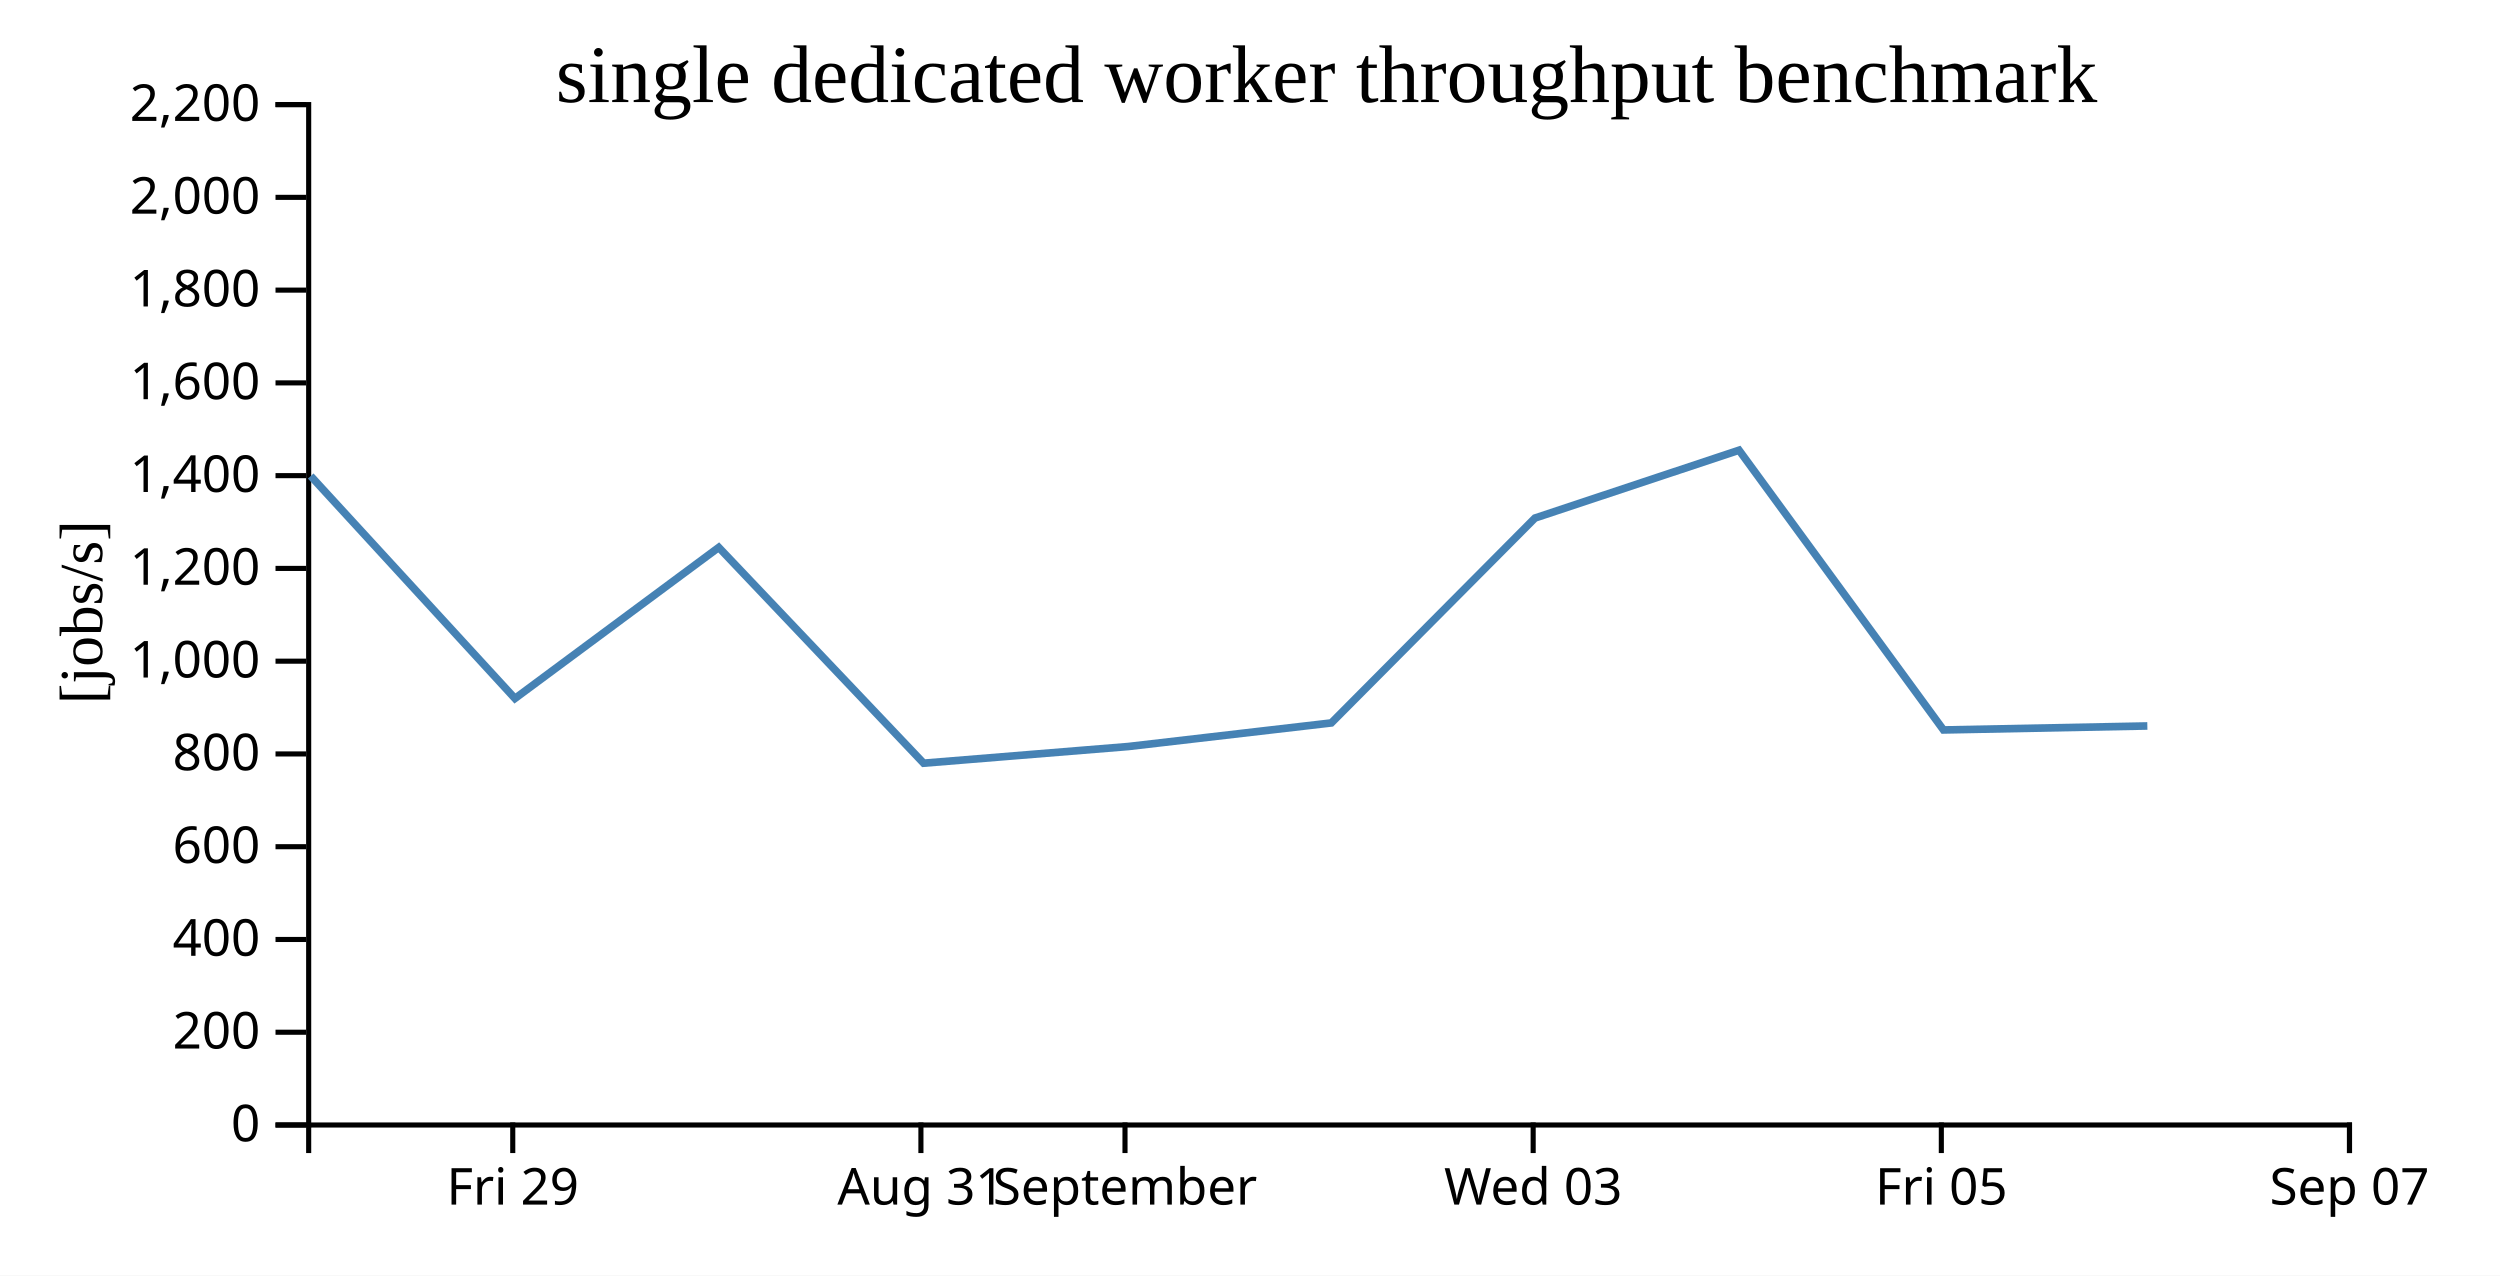
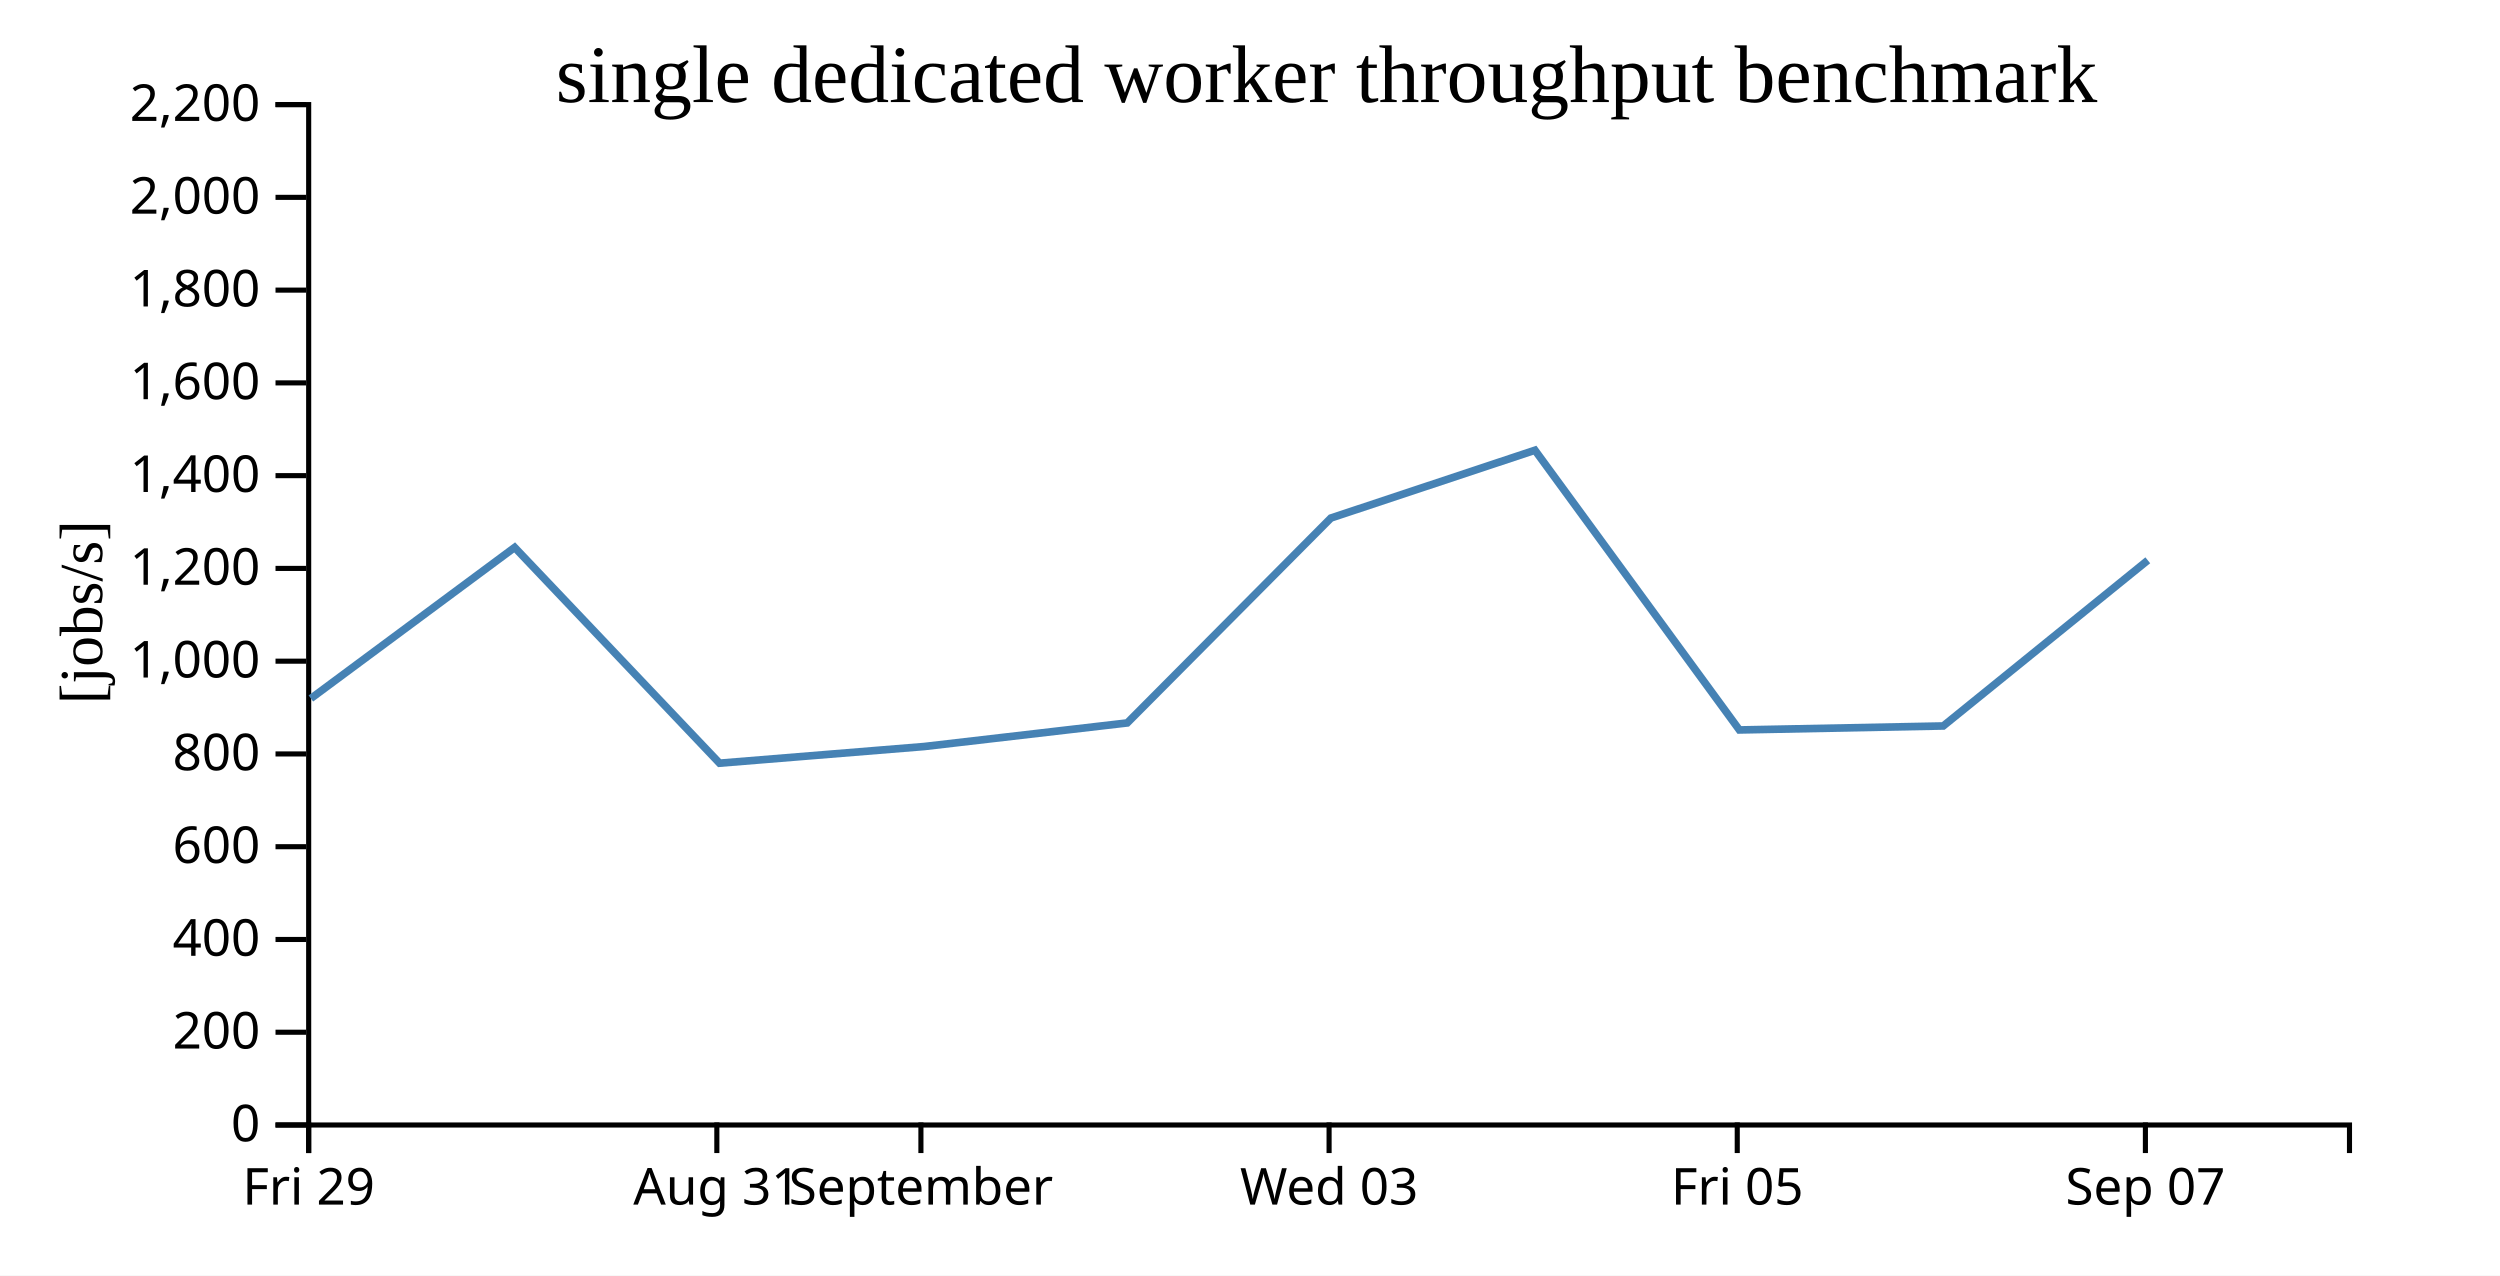
<svg xmlns="http://www.w3.org/2000/svg" width="490" height="250">
  <rect width="100%" height="100%" fill="white" />
  <g transform="translate(60,20)">
    <g transform="translate(0,200)" fill="none" font-size="10" font-family="sans-serif" text-anchor="middle">
      <path class="domain" stroke="currentColor" d="M0.5,6V0.5H400.5V6" />
-       <g class="tick" opacity="1" transform="translate(40.5,0)">
+       <g class="tick" opacity="1" transform="translate(0.5,0)">
        <line stroke="currentColor" y2="6" />
        <text fill="currentColor" y="9" dy="0.71em">Fri 29</text>
      </g>
-       <g class="tick" opacity="1" transform="translate(120.5,0)">
+       <g class="tick" opacity="1" transform="translate(80.5,0)">
        <line stroke="currentColor" y2="6" />
        <text fill="currentColor" y="9" dy="0.71em">Aug 31</text>
      </g>
-       <g class="tick" opacity="1" transform="translate(160.5,0)">
+       <g class="tick" opacity="1" transform="translate(120.5,0)">
        <line stroke="currentColor" y2="6" />
        <text fill="currentColor" y="9" dy="0.71em">September</text>
      </g>
-       <g class="tick" opacity="1" transform="translate(240.5,0)">
+       <g class="tick" opacity="1" transform="translate(200.5,0)">
        <line stroke="currentColor" y2="6" />
        <text fill="currentColor" y="9" dy="0.71em">Wed 03</text>
      </g>
-       <g class="tick" opacity="1" transform="translate(320.5,0)">
+       <g class="tick" opacity="1" transform="translate(280.5,0)">
        <line stroke="currentColor" y2="6" />
        <text fill="currentColor" y="9" dy="0.71em">Fri 05</text>
      </g>
-       <g class="tick" opacity="1" transform="translate(400.5,0)">
+       <g class="tick" opacity="1" transform="translate(360.5,0)">
        <line stroke="currentColor" y2="6" />
        <text fill="currentColor" y="9" dy="0.71em">Sep 07</text>
      </g>
    </g>
    <g fill="none" font-size="10" font-family="sans-serif" text-anchor="end">
      <path class="domain" stroke="currentColor" d="M-6,200.5H0.5V0.5H-6" />
      <g class="tick" opacity="1" transform="translate(0,200.5)">
        <line stroke="currentColor" x2="-6" />
        <text fill="currentColor" x="-9" dy="0.32em">0</text>
      </g>
      <g class="tick" opacity="1" transform="translate(0,182.3182)">
        <line stroke="currentColor" x2="-6" />
        <text fill="currentColor" x="-9" dy="0.32em">200</text>
      </g>
      <g class="tick" opacity="1" transform="translate(0,164.1364)">
        <line stroke="currentColor" x2="-6" />
        <text fill="currentColor" x="-9" dy="0.32em">400</text>
      </g>
      <g class="tick" opacity="1" transform="translate(0,145.9545)">
        <line stroke="currentColor" x2="-6" />
        <text fill="currentColor" x="-9" dy="0.32em">600</text>
      </g>
      <g class="tick" opacity="1" transform="translate(0,127.7727)">
        <line stroke="currentColor" x2="-6" />
        <text fill="currentColor" x="-9" dy="0.32em">800</text>
      </g>
      <g class="tick" opacity="1" transform="translate(0,109.5909)">
        <line stroke="currentColor" x2="-6" />
        <text fill="currentColor" x="-9" dy="0.32em">1,000</text>
      </g>
      <g class="tick" opacity="1" transform="translate(0,91.40909)">
        <line stroke="currentColor" x2="-6" />
        <text fill="currentColor" x="-9" dy="0.32em">1,200</text>
      </g>
      <g class="tick" opacity="1" transform="translate(0,73.22727)">
        <line stroke="currentColor" x2="-6" />
        <text fill="currentColor" x="-9" dy="0.32em">1,400</text>
      </g>
      <g class="tick" opacity="1" transform="translate(0,55.04545)">
        <line stroke="currentColor" x2="-6" />
        <text fill="currentColor" x="-9" dy="0.32em">1,600</text>
      </g>
      <g class="tick" opacity="1" transform="translate(0,36.86364)">
        <line stroke="currentColor" x2="-6" />
        <text fill="currentColor" x="-9" dy="0.32em">1,800</text>
      </g>
      <g class="tick" opacity="1" transform="translate(0,18.68182)">
        <line stroke="currentColor" x2="-6" />
        <text fill="currentColor" x="-9" dy="0.32em">2,000</text>
      </g>
      <g class="tick" opacity="1" transform="translate(0,0.5)">
        <line stroke="currentColor" x2="-6" />
        <text fill="currentColor" x="-9" dy="0.32em">2,200</text>
      </g>
    </g>
    <text text-anchor="middle" style="font-size: 12px" transform="rotate(-90)" y="-40" x="-100">[jobs/s]</text>
    <text text-anchor="middle" style="font-size: 16px" y="0" x="200">single dedicated worker throughput benchmark</text>
-     <path fill="none" stroke="steelblue" stroke-width="1.5" d="M0.898,73.301L40.931,116.899L80.871,87.295L121.032,129.584L161.128,126.32L200.937,121.695L240.858,81.536L280.849,68.243L320.918,123.069L360.88,122.289" />
+     <path fill="none" stroke="steelblue" stroke-width="1.5" d="M0.931,116.899L40.871,87.295L81.032,129.584L121.128,126.32L160.937,121.695L200.858,81.536L240.849,68.243L280.918,123.069L320.88,122.289L360.966,89.818" />
  </g>
</svg>
